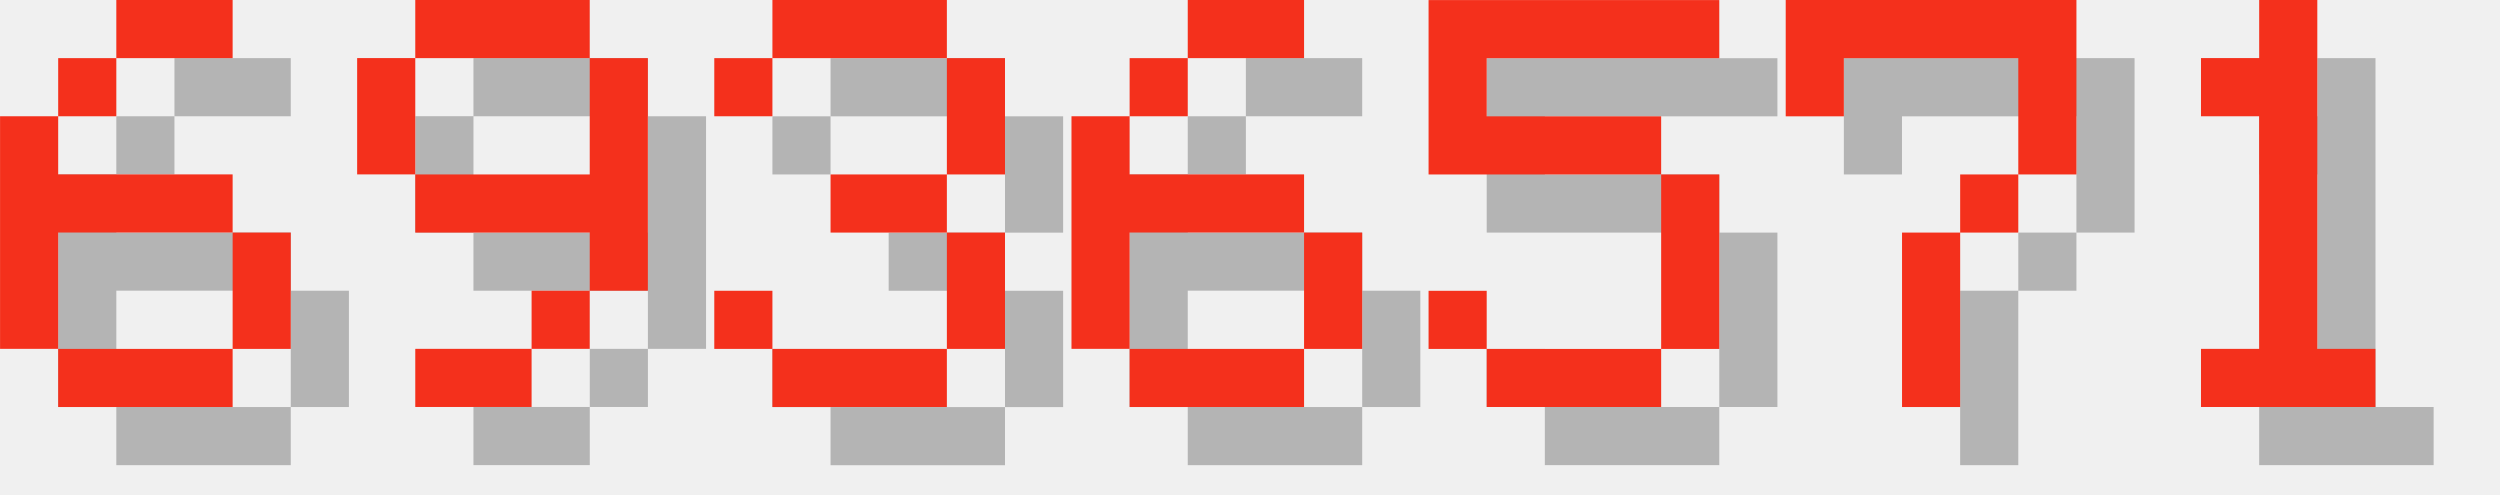
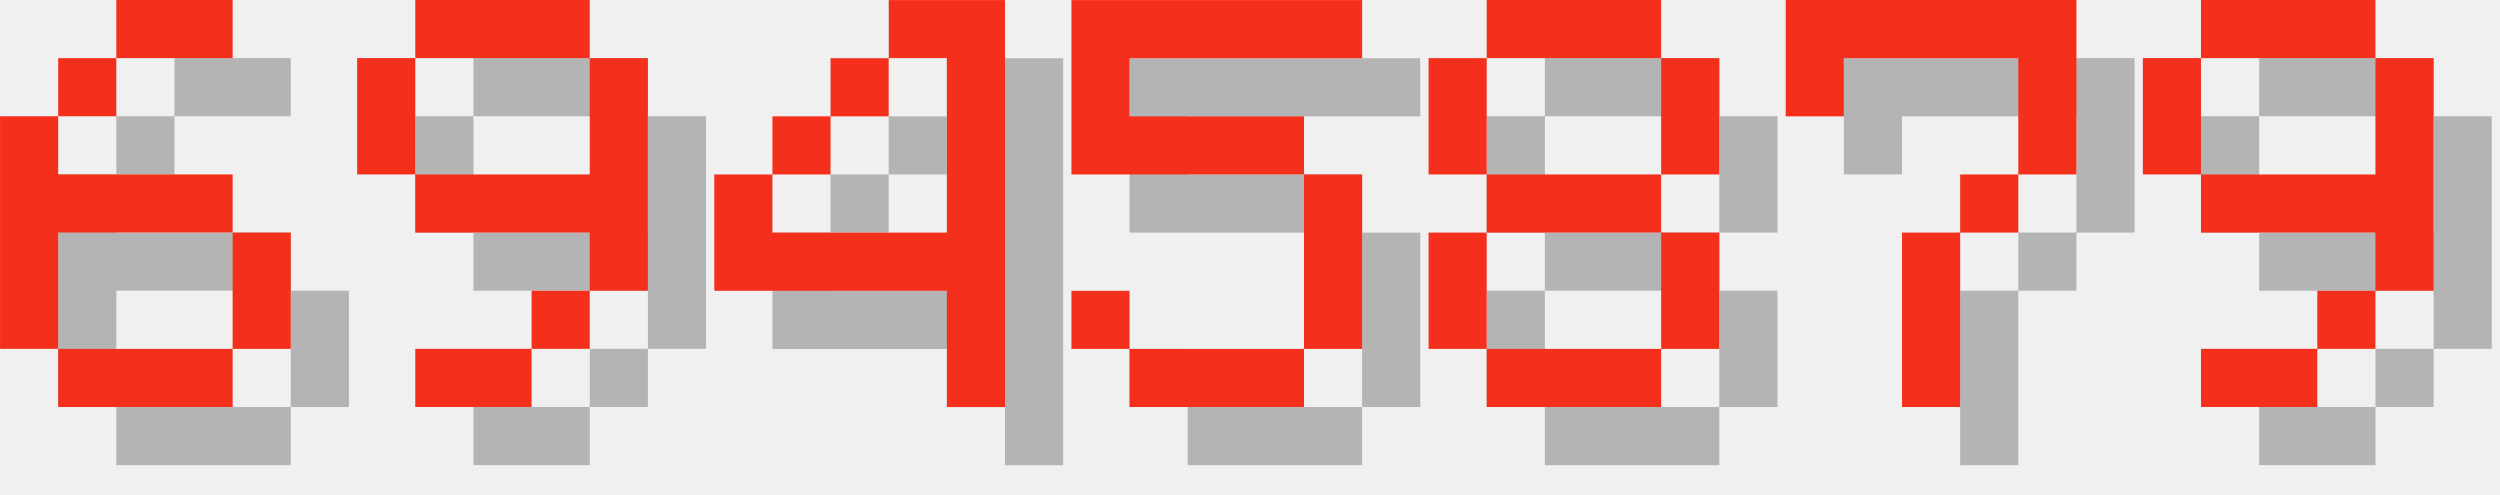
<svg xmlns="http://www.w3.org/2000/svg" version="1.1" width="182.0" height="36">
  <style>
        .text-foreground {
            fill: #F4301C;
        }
        .text-shadow {
            fill: #000000;
            fill-opacity: 0.25;
        }
    </style>
  <g class="digit" id="digit_6" transform="translate(0.0, 0), scale(4)">
    <path id="digit_6_shadow" class="text-shadow" d="m3.175 1.058v1.058h2.117v-1.058h-2.117zm0 1.058h-1.058v1.058h1.058v-1.058zm-1.058 1.058h-1.058v4.233h1.058v-2.117h3.175v-1.058h-3.175v-1.058zm3.175 2.117v2.117h1.058v-2.117h-1.058zm0 2.117h-3.175v1.058h3.175v-1.058z" fill-opacity=".5" style="paint-order:stroke fill markers" />
    <path id="digit_6_fg" class="text-foreground" d="m2.117 0v1.058h2.117v-1.058h-2.117zm0 1.058h-1.058v1.058h1.058v-1.058zm-1.058 1.058h-1.058v4.233h1.058v-2.117h3.175v-1.058h-3.175v-1.058zm3.175 2.117v2.117h1.058v-2.117h-1.058zm0 2.117h-3.175v1.058h3.175v-1.058z" fill="#fff" style="paint-order:stroke fill markers" />
  </g>
  <g class="digit" id="digit_9" transform="translate(26.0, 0), scale(4)">
    <path id="digit_9_shadow" class="text-shadow" d="m2.117 1.058v1.058h3.175v-1.058h-3.175zm3.175 1.058v2.117h-3.175v1.058h3.175v1.058h1.058v-4.233h-1.058zm0 4.233h-1.058v1.058h1.058v-1.058zm-1.058 1.058h-2.117v1.058h2.117v-1.058zm-2.117-3.175v-2.117h-1.058v2.117h1.058z" fill-opacity=".5" style="paint-order:stroke fill markers" />
    <path id="digit_9_fg" class="text-foreground" d="m1.058 0v1.058h3.175v-1.058h-3.175zm3.175 1.058v2.117h-3.175v1.058h3.175v1.058h1.058v-4.233h-1.058zm0 4.233h-1.058v1.058h1.058v-1.058zm-1.058 1.058h-2.117v1.058h2.117v-1.058zm-2.117-3.175v-2.117h-1.058v2.117h1.058z" fill="#fff" style="paint-order:stroke fill markers" />
  </g>
-   <g class="digit" id="digit_3" transform="translate(52.0, 0), scale(4)">
-     <path id="digit_3_shadow" class="text-shadow" d="m1.058 2.117v1.058h1.058v-1.058h3.175v2.117h-2.117v1.058h2.117v2.117h-3.175v-1.058h-1.058v1.058h1.058v1.058h3.175v-1.058h1.058v-2.117h-1.058v-1.058h1.058v-2.117h-1.058v-1.058h-3.175v1.058h-1.058z" fill-opacity=".5" style="paint-order:stroke fill markers" />
-     <path id="digit_3_fg" class="text-foreground" d="m0 1.058v1.058h1.058v-1.058h3.175v2.117h-2.117v1.058h2.117v2.117h-3.175v-1.058h-1.058v1.058h1.058v1.058h3.175v-1.058h1.058v-2.117h-1.058v-1.058h1.058v-2.117h-1.058v-1.058h-3.175v1.058h-1.058z" fill="#fff" style="paint-order:stroke fill markers" />
+   <g class="digit" id="digit_4" transform="translate(52.0, 0), scale(4)">
+     <path id="digit_4_shadow" class="text-shadow" d="m4.233 1.058v1.058h1.058v3.175h-3.175v-1.058h-1.058v2.117h4.233v2.117h1.058v-7.408h-2.117zm-2.117 3.175h1.058v-1.058h-1.058v1.058zm1.058-1.058h1.058v-1.058h-1.058v1.058z" fill-opacity=".5" style="paint-order:stroke fill markers" />
+     <path id="digit_4_fg" class="text-foreground" d="m3.175 0v1.058h1.058v3.175h-3.175v-1.058h-1.058v2.117h4.233v2.117h1.058v-7.408h-2.117zm-2.117 3.175h1.058v-1.058h-1.058v1.058zm1.058-1.058h1.058v-1.058h-1.058v1.058z" fill="#fff" style="paint-order:stroke fill markers" />
  </g>
-   <g class="digit" id="digit_6" transform="translate(78.0, 0), scale(4)">
-     <path id="digit_6_shadow" class="text-shadow" d="m3.175 1.058v1.058h2.117v-1.058h-2.117zm0 1.058h-1.058v1.058h1.058v-1.058zm-1.058 1.058h-1.058v4.233h1.058v-2.117h3.175v-1.058h-3.175v-1.058zm3.175 2.117v2.117h1.058v-2.117h-1.058zm0 2.117h-3.175v1.058h3.175v-1.058z" fill-opacity=".5" style="paint-order:stroke fill markers" />
-     <path id="digit_6_fg" class="text-foreground" d="m2.117 0v1.058h2.117v-1.058h-2.117zm0 1.058h-1.058v1.058h1.058v-1.058zm-1.058 1.058h-1.058v4.233h1.058v-2.117h3.175v-1.058h-3.175v-1.058zm3.175 2.117v2.117h1.058v-2.117h-1.058zm0 2.117h-3.175v1.058h3.175v-1.058z" fill="#fff" style="paint-order:stroke fill markers" />
-   </g>
-   <g class="digit" id="digit_5" transform="translate(104.0, 0), scale(4)">
+   <g class="digit" id="digit_5" transform="translate(78.0, 0), scale(4)">
    <path id="digit_5_shadow" class="text-shadow" d="m1.058 1.058v3.175h4.233v3.175h-3.175v-1.058h-1.058v1.058h1.058v1.058h3.175v-1.058h1.058v-3.175h-1.058v-1.058h-3.175v-1.058h4.233v-1.058h-5.292z" fill-opacity=".5" style="paint-order:stroke fill markers" />
    <path id="digit_5_fg" class="text-foreground" d="m0 0v3.175h4.233v3.175h-3.175v-1.058h-1.058v1.058h1.058v1.058h3.175v-1.058h1.058v-3.175h-1.058v-1.058h-3.175v-1.058h4.233v-1.058h-5.292z" fill="#fff" style="paint-order:stroke fill markers" />
+   </g>
+   <g class="digit" id="digit_8" transform="translate(104.0, 0), scale(4)">
+     <path id="digit_8_shadow" class="text-shadow" d="m2.117 1.058v1.058h3.175v-1.058h-3.175zm3.175 1.058v2.117h1.058v-2.117h-1.058zm0 2.117h-3.175v1.058h3.175v-1.058zm0 1.058v2.117h1.058v-2.117h-1.058zm0 2.117h-3.175v1.058h3.175v-1.058zm-3.175 0v-2.117h-1.058v2.117h1.058zm0-3.175v-2.117h-1.058v2.117h1.058z" fill-opacity=".5" style="paint-order:stroke fill markers" />
+     <path id="digit_8_fg" class="text-foreground" d="m1.058 0v1.058h3.175v-1.058h-3.175zm3.175 1.058v2.117h1.058v-2.117h-1.058zm0 2.117h-3.175v1.058h3.175v-1.058zm0 1.058v2.117h1.058v-2.117h-1.058zm0 2.117h-3.175v1.058h3.175v-1.058zm-3.175 0v-2.117h-1.058v2.117h1.058zm0-3.175v-2.117h-1.058v2.117h1.058z" fill="#fff" style="paint-order:stroke fill markers" />
  </g>
  <g class="digit" id="digit_7" transform="translate(130.0, 0), scale(4)">
    <path id="digit_7_shadow" class="text-shadow" d="m1.058 1.058 2e-6 2.117h1.058v-1.058h3.175v1.058l2e-7 1.058h-1.058v1.058h-1.058l4e-7 3.175 1.058 1e-7v-3.175h1.058v-1.058h1.058l5e-7 -1.058v-2.117z" fill-opacity=".5" style="paint-order:stroke fill markers" />
    <path id="digit_7_fg" class="text-foreground" d="m0 0 2e-6 2.117h1.058v-1.058h3.175v1.058l2e-7 1.058h-1.058v1.058h-1.058l4e-7 3.175 1.058 1e-7v-3.175h1.058v-1.058h1.058l5e-7 -1.058v-2.117z" fill="#fff" style="paint-order:stroke fill markers" />
  </g>
-   <g class="digit" id="digit_1" transform="translate(156.0, 0), scale(4)">
-     <path id="digit_1_shadow" class="text-shadow" d="m2.117 2.117v1.058h1.058v4.233h-1.058v1.058h3.175v-1.058h-1.058v-6.35h-1.058v1.058h-1.058z" fill-opacity=".5" style="paint-order:stroke fill markers" />
-     <path id="digit_1_fg" class="text-foreground" d="m1.058 1.058v1.058h1.058v4.233h-1.058v1.058h3.175v-1.058h-1.058v-6.35h-1.058v1.058h-1.058z" fill="#fff" style="paint-order:stroke fill markers" />
+   <g class="digit" id="digit_9" transform="translate(156.0, 0), scale(4)">
+     <path id="digit_9_shadow" class="text-shadow" d="m2.117 1.058v1.058h3.175v-1.058h-3.175zm3.175 1.058v2.117h-3.175v1.058h3.175v1.058h1.058v-4.233h-1.058zm0 4.233h-1.058v1.058h1.058v-1.058zm-1.058 1.058h-2.117v1.058h2.117v-1.058zm-2.117-3.175v-2.117h-1.058v2.117h1.058z" fill-opacity=".5" style="paint-order:stroke fill markers" />
+     <path id="digit_9_fg" class="text-foreground" d="m1.058 0v1.058h3.175v-1.058h-3.175zm3.175 1.058v2.117h-3.175v1.058h3.175v1.058h1.058v-4.233h-1.058zm0 4.233h-1.058v1.058h1.058v-1.058zm-1.058 1.058h-2.117v1.058h2.117v-1.058zm-2.117-3.175v-2.117h-1.058v2.117h1.058z" fill="#fff" style="paint-order:stroke fill markers" />
  </g>
</svg>
